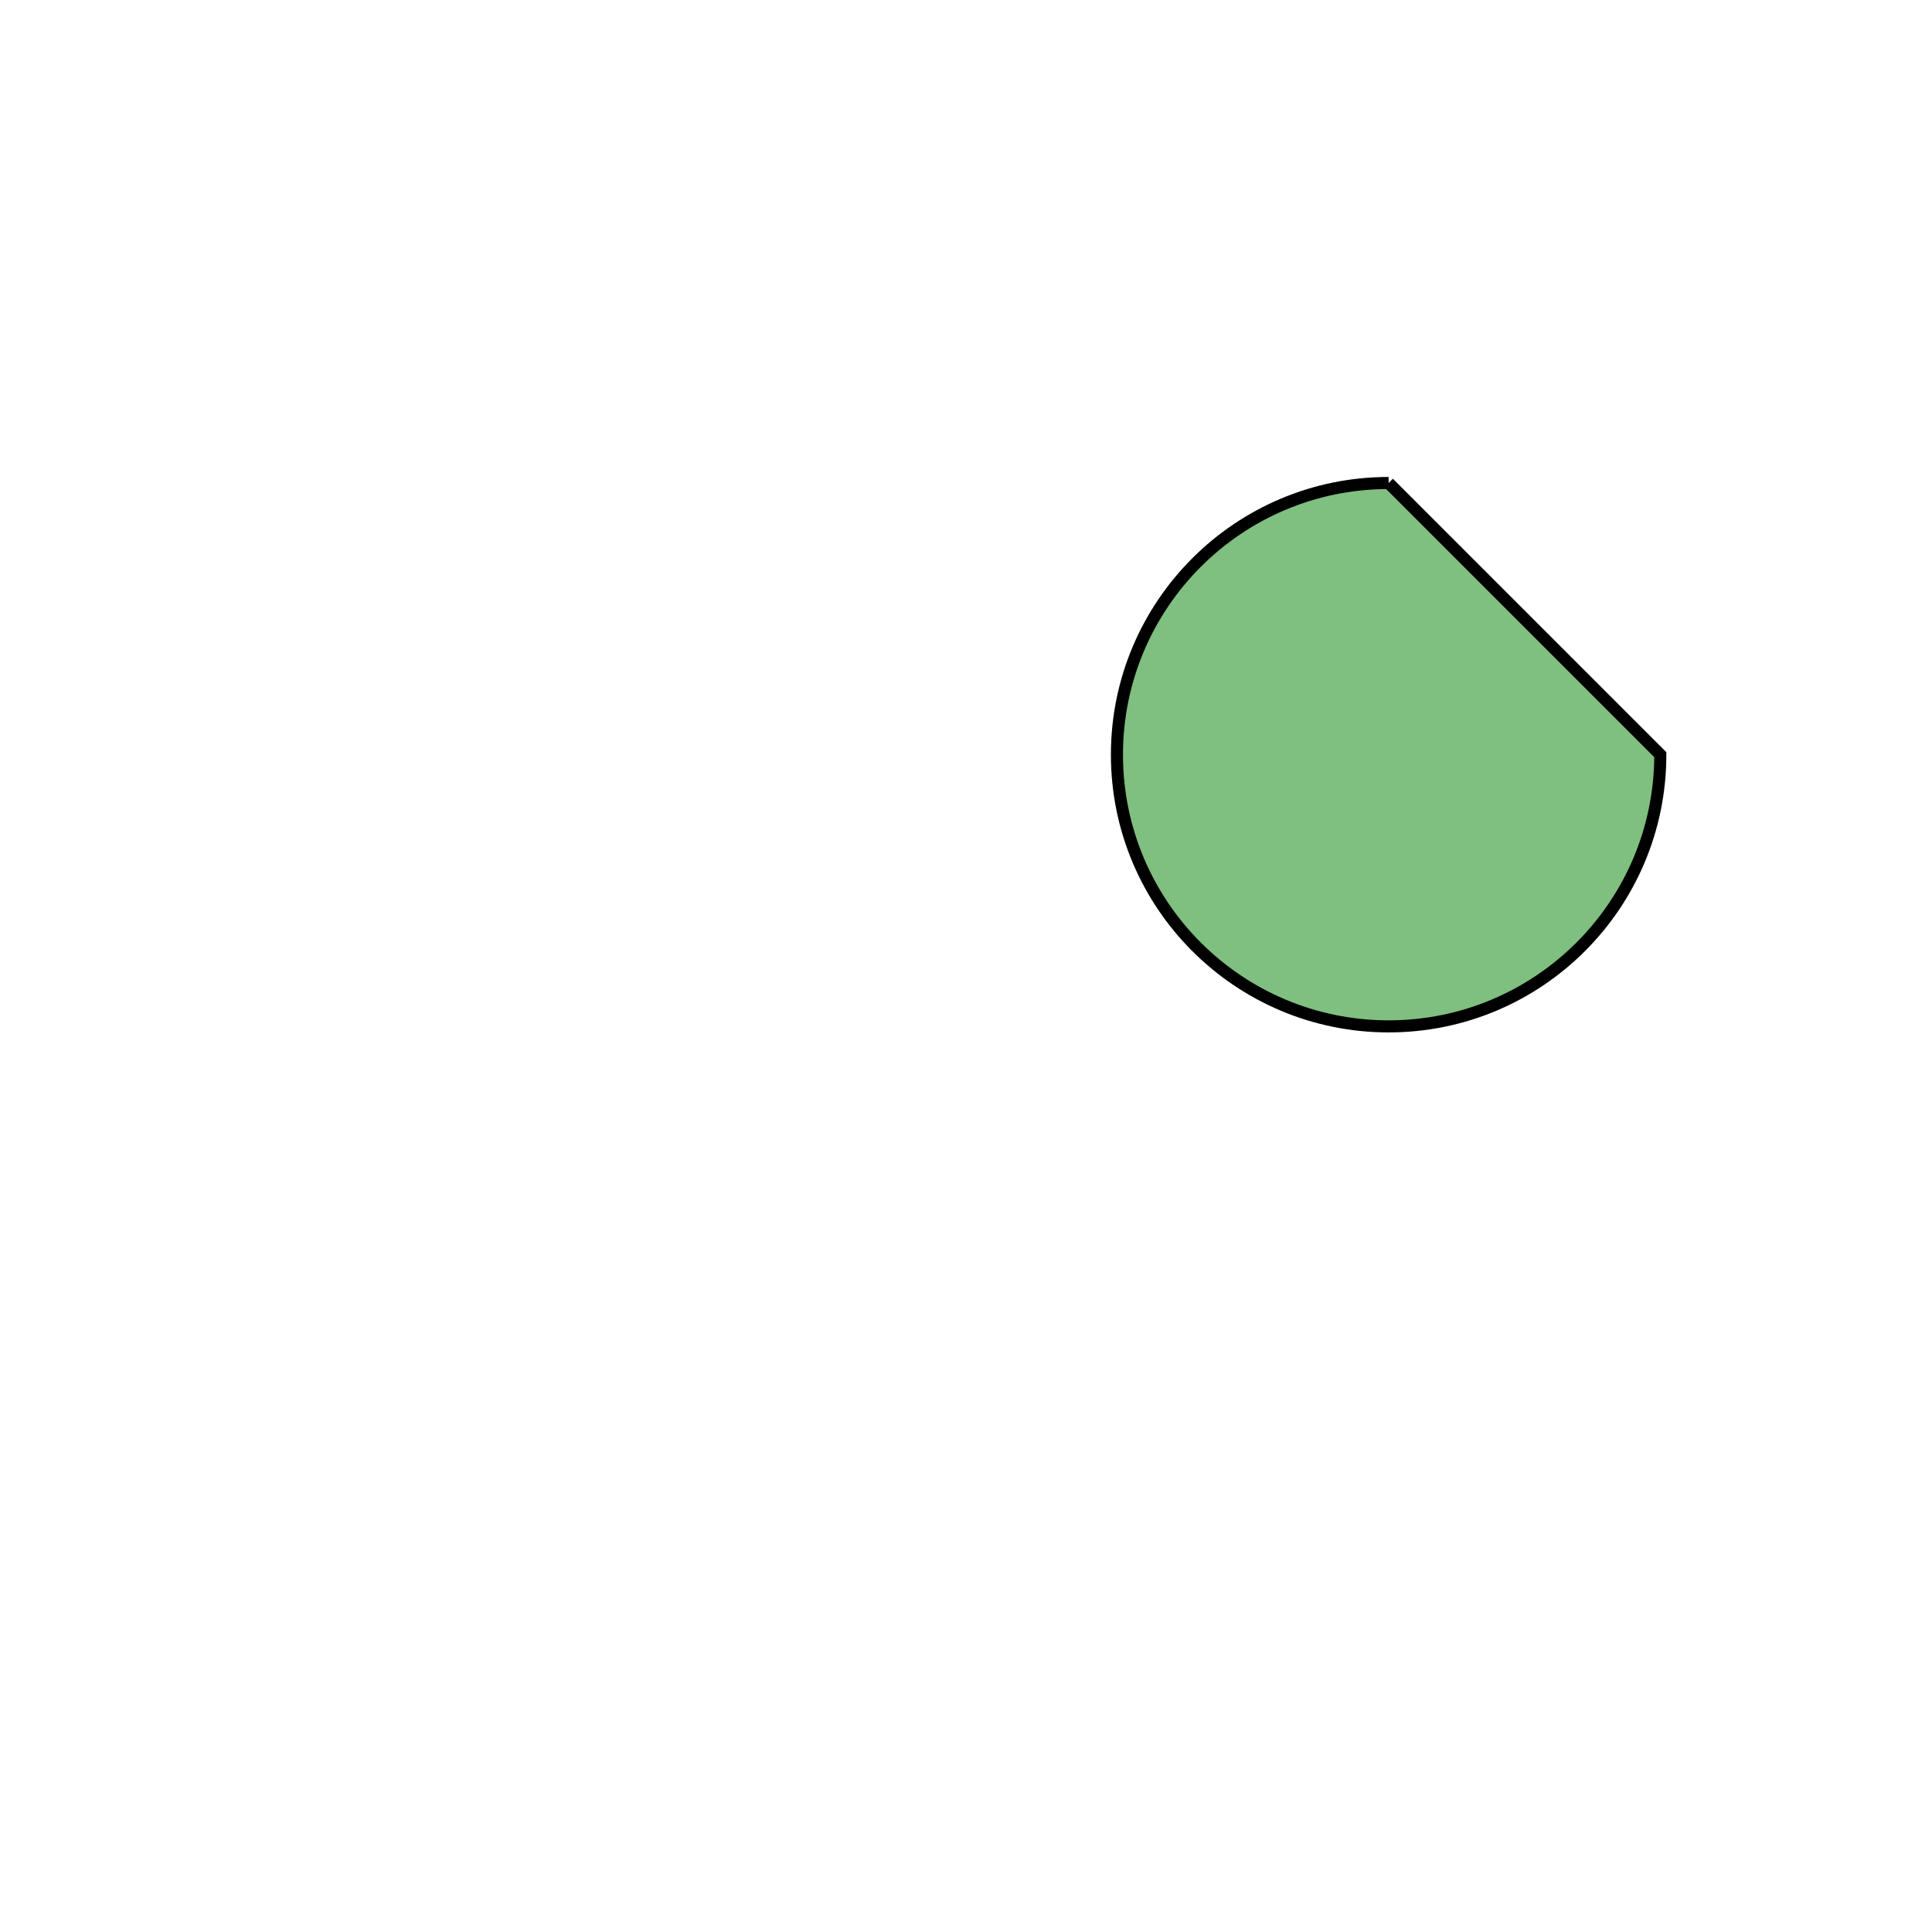
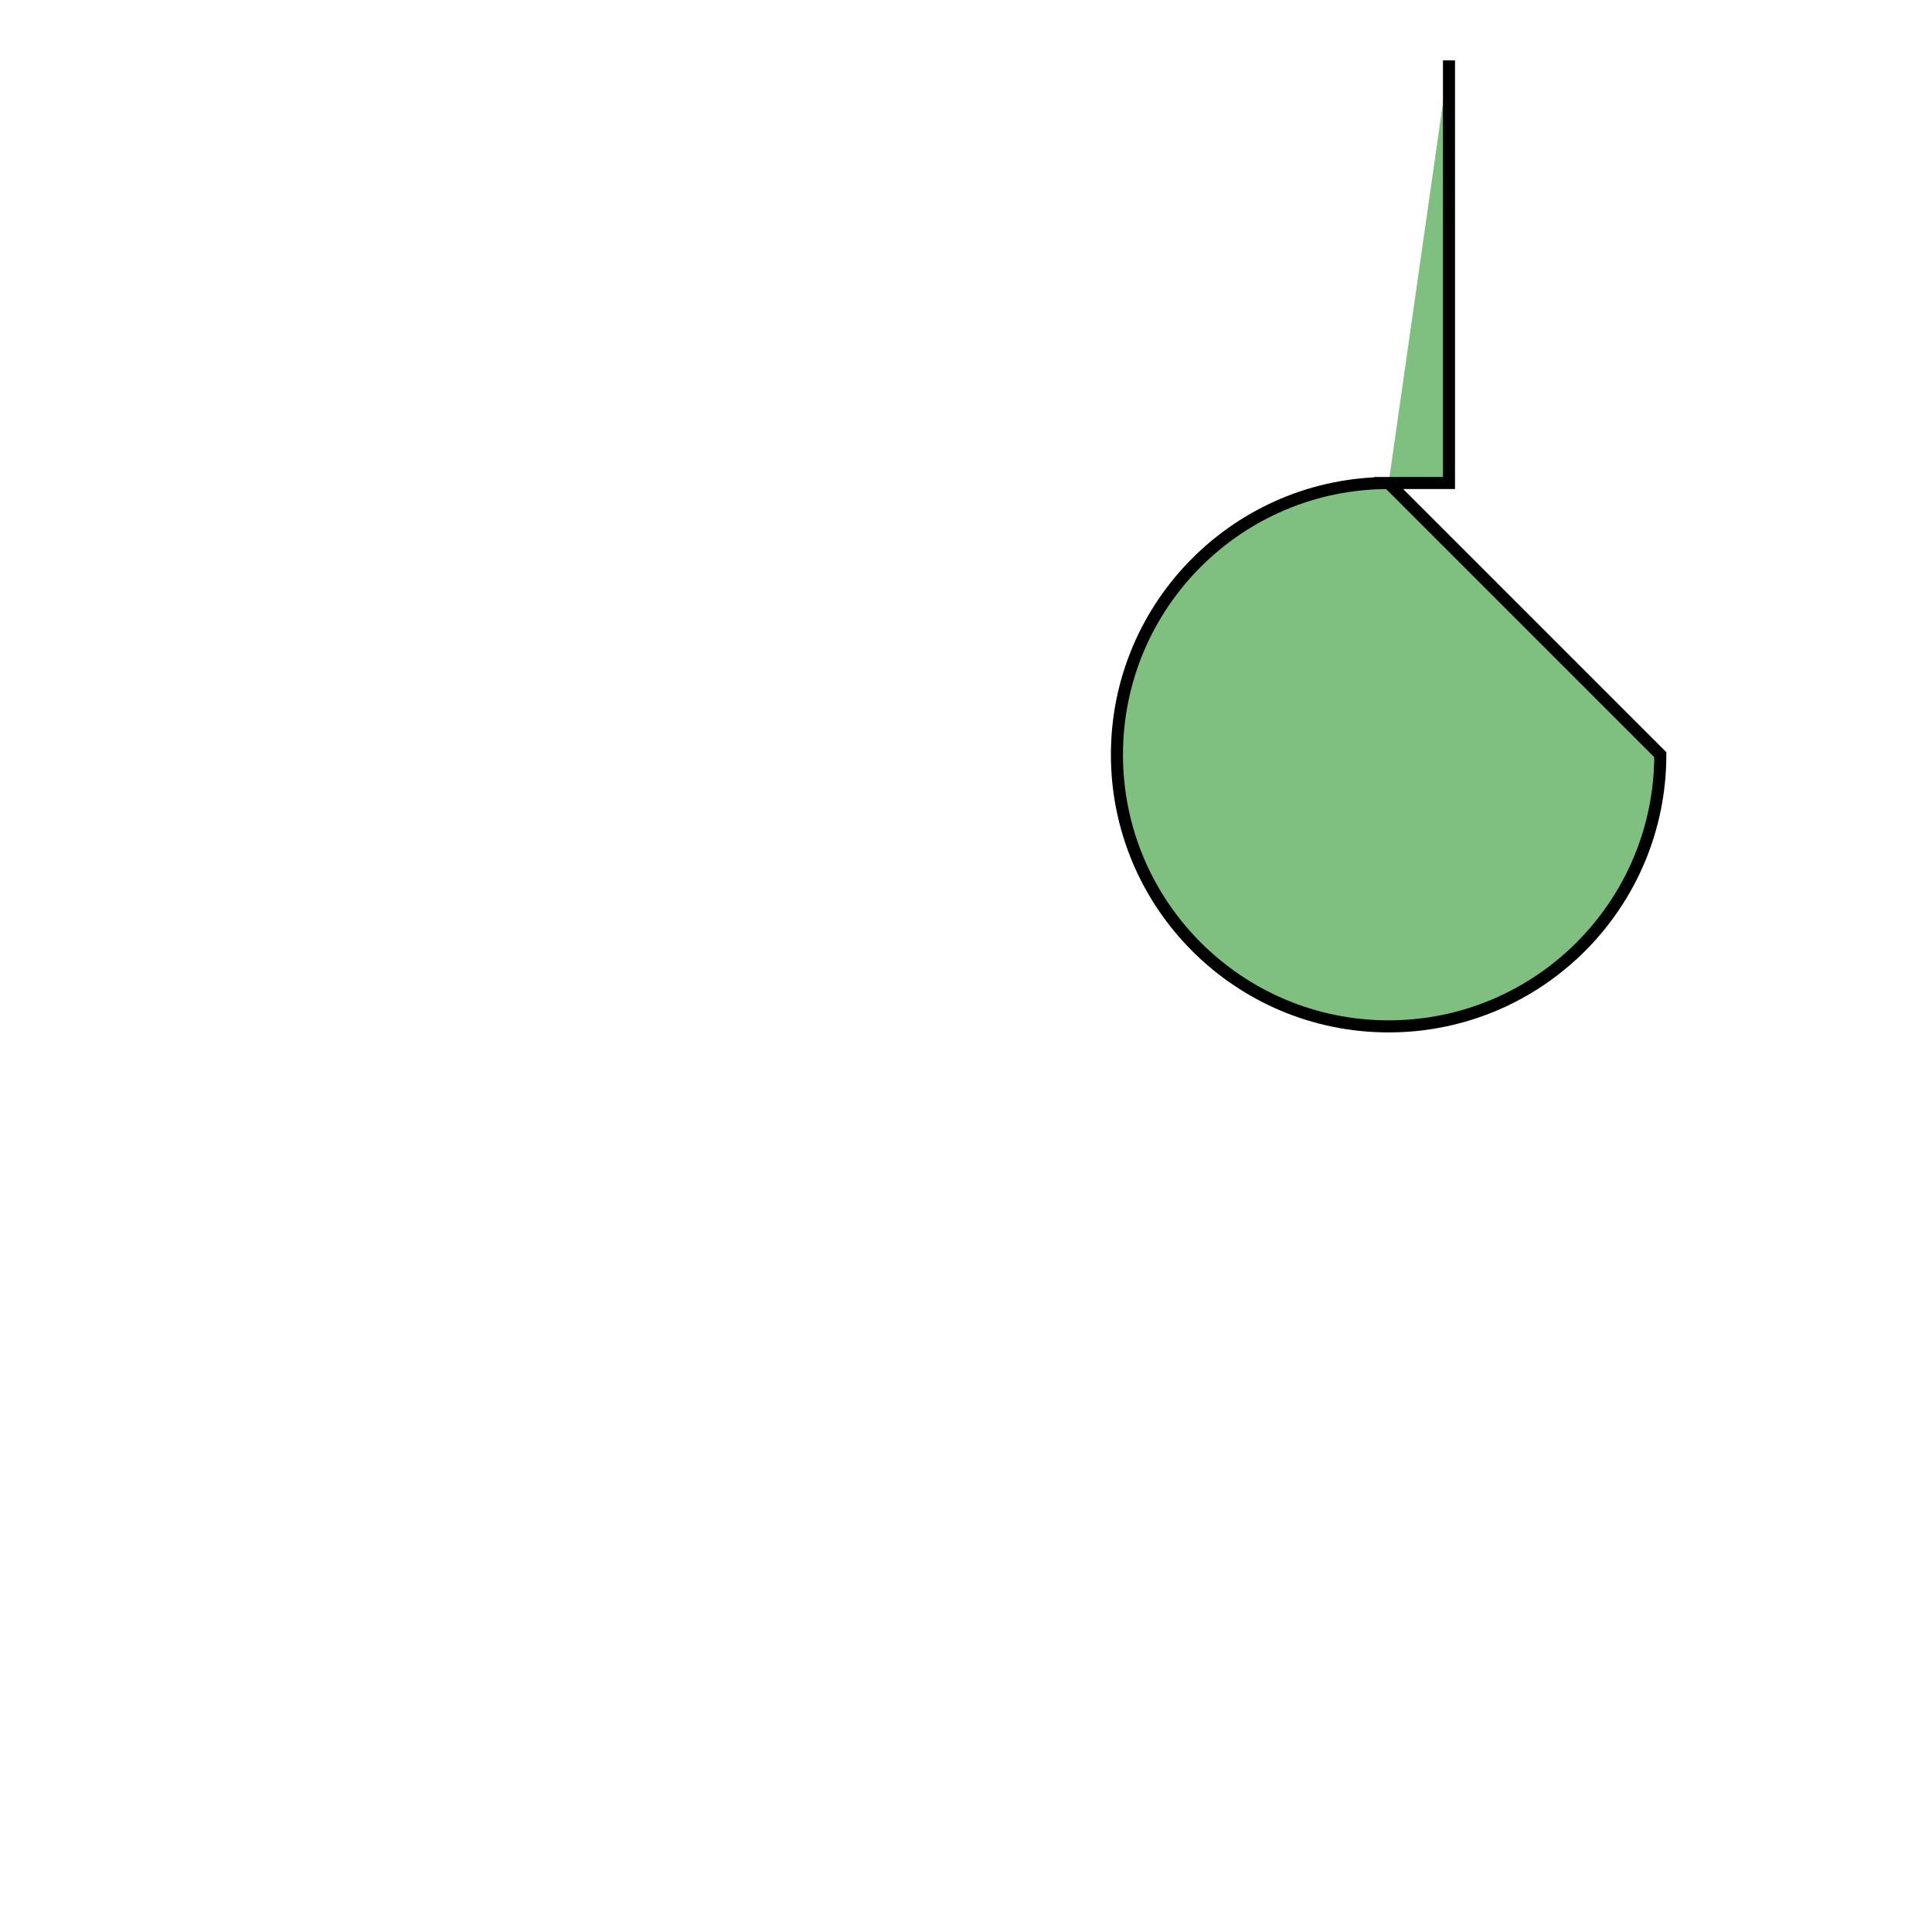
<svg xmlns="http://www.w3.org/2000/svg" width="320" height="320">
-   <path d="M230 80 A 45 45, 0, 1, 0, 275 125 L230 80" stroke="black" fill="green" stroke-width="2" fill-opacity="0.5" />
+   <path d="M230 80 A 45 45, 0, 1, 0, 275 125 L230 80 H240 V10" stroke="black" fill="green" stroke-width="2" fill-opacity="0.5" />
</svg>
